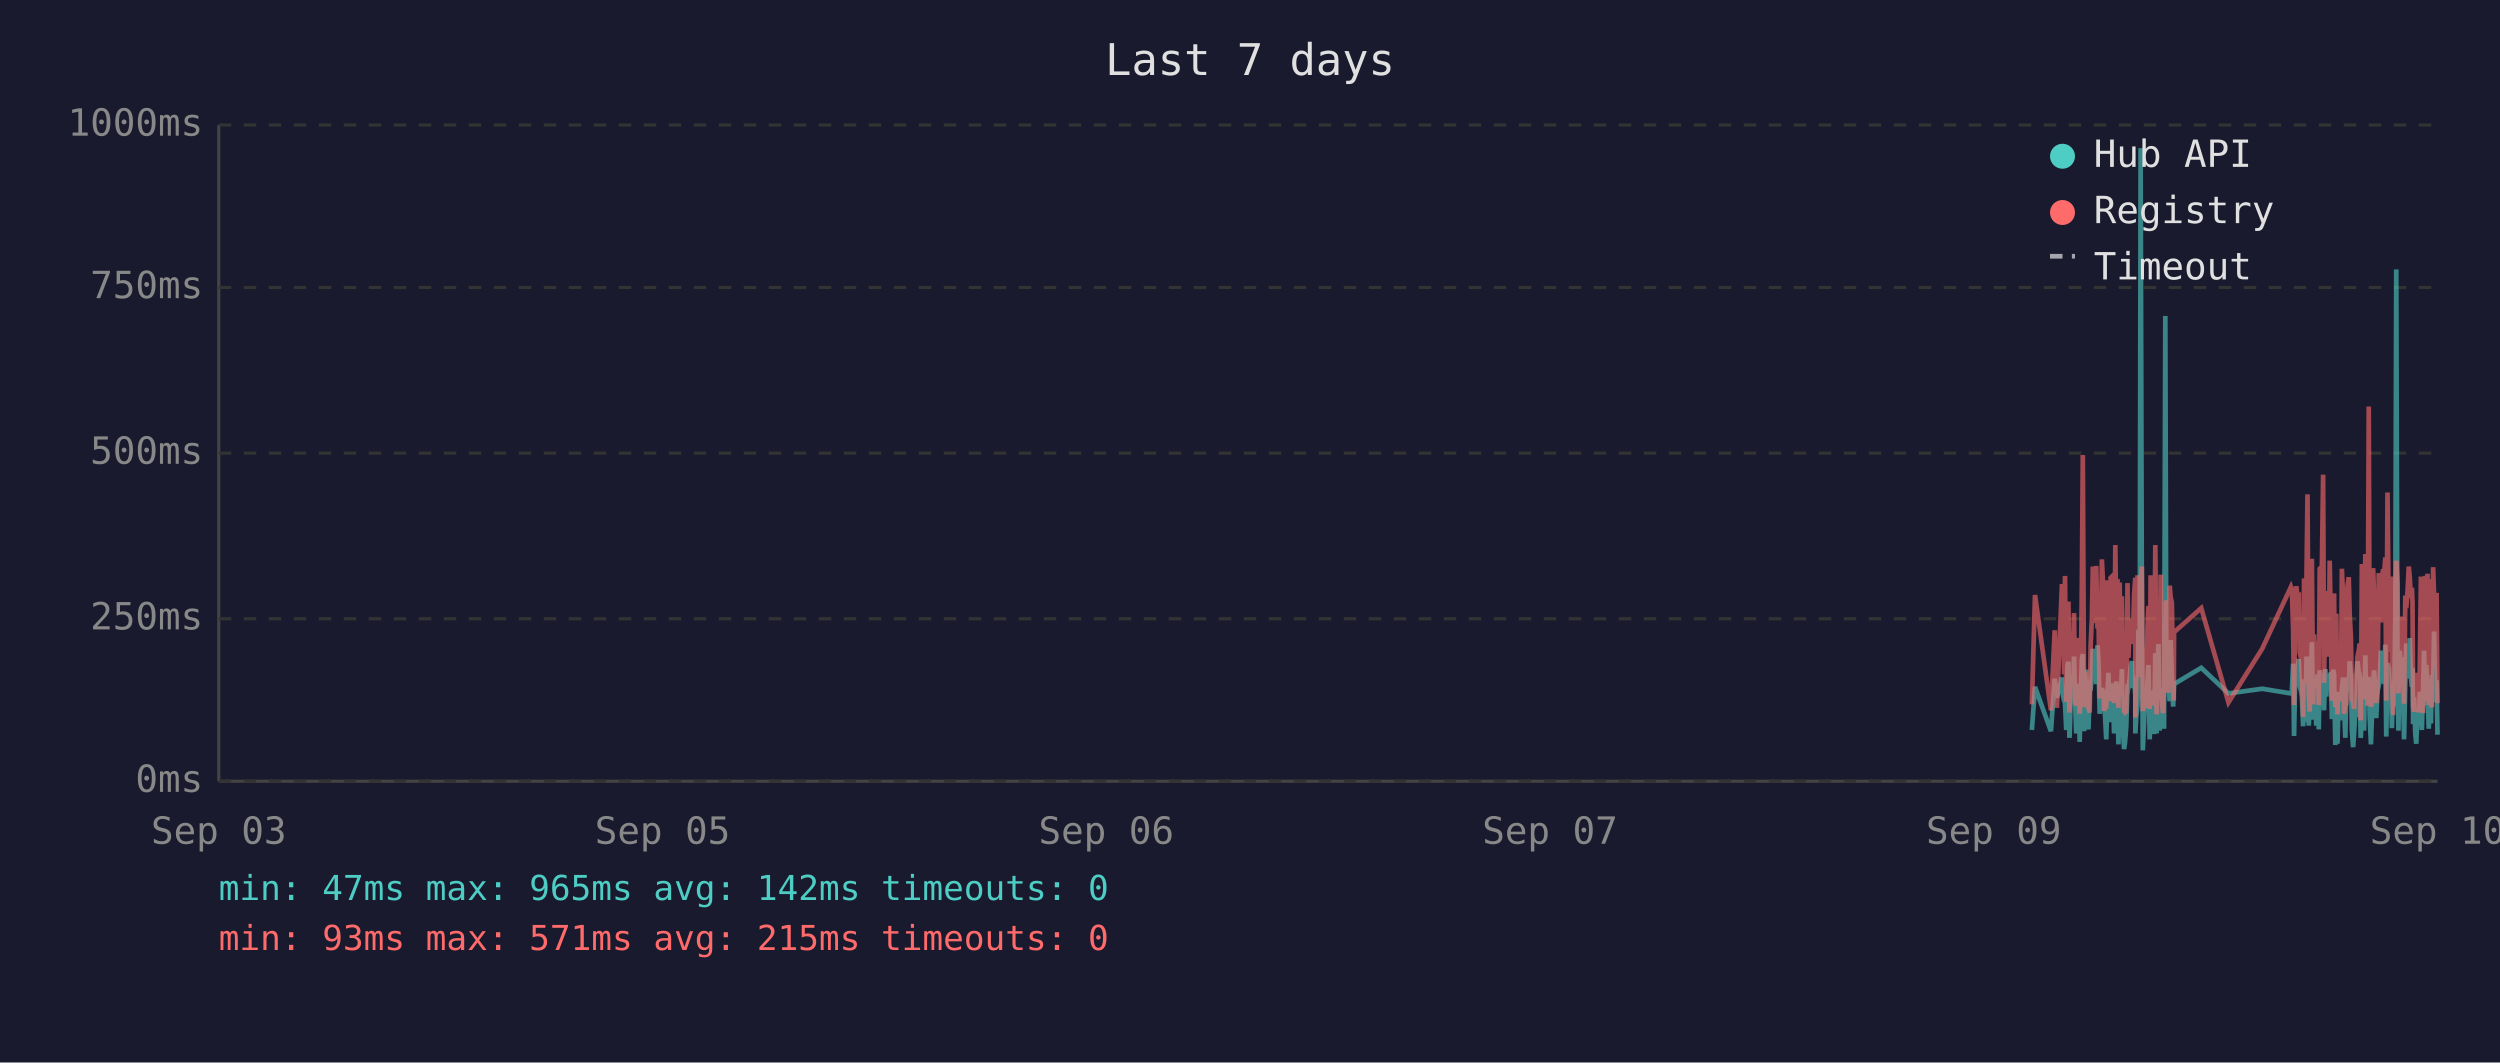
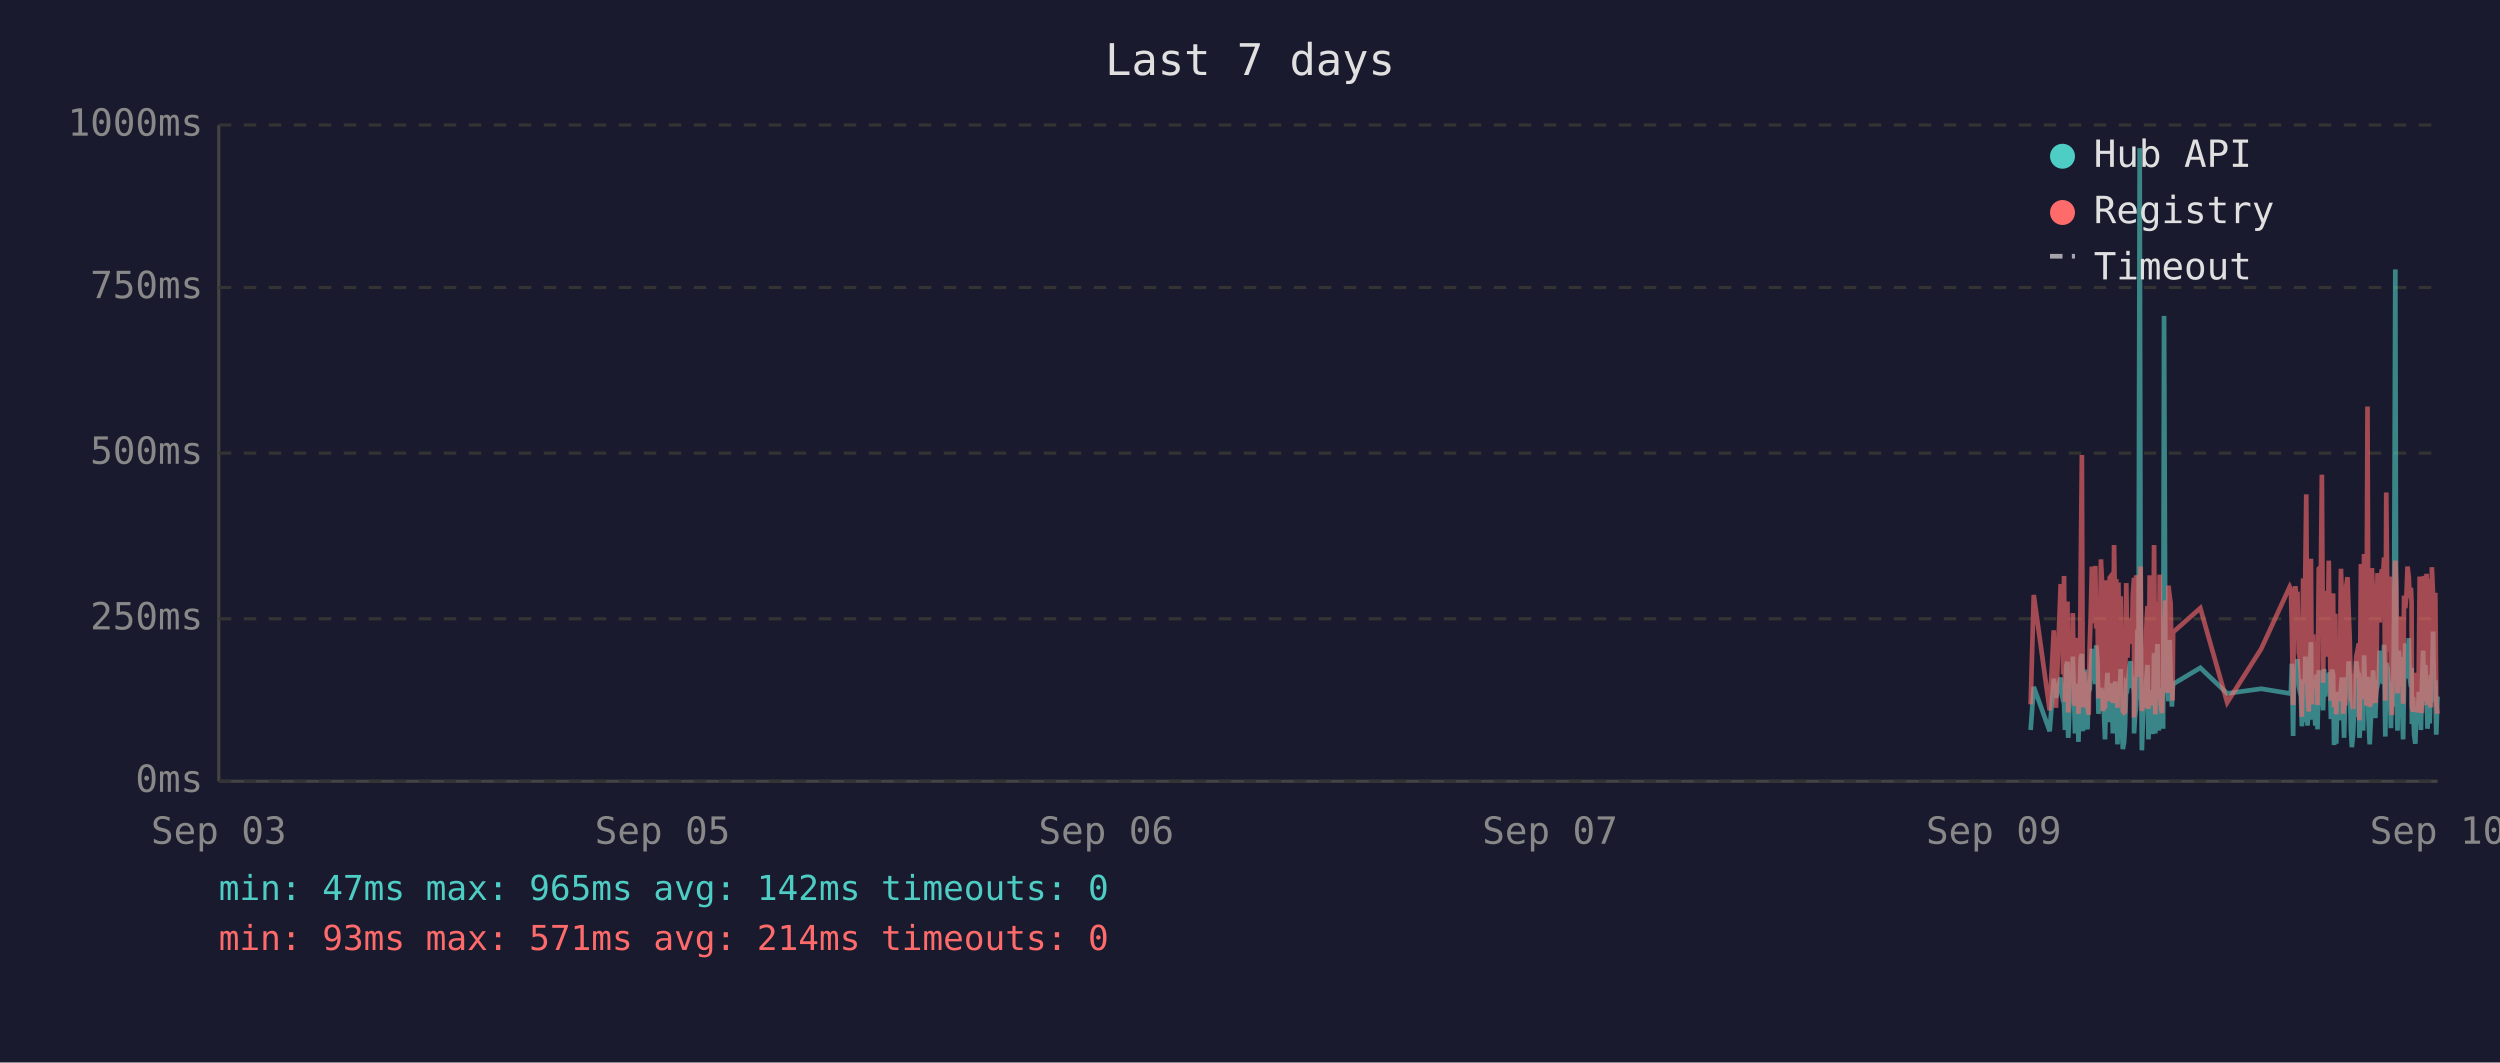
<svg xmlns="http://www.w3.org/2000/svg" viewBox="0 0 800 340" font-family="monospace" font-size="12">
  <rect width="800" height="340" fill="#1a1a2e" />
  <text x="400" y="24" fill="#e0e0e0" font-size="14" text-anchor="middle">Last 7 days</text>
  <line x1="70" y1="40" x2="70" y2="250" stroke="#444" stroke-width="1" />
  <line x1="70" y1="250" x2="780" y2="250" stroke="#444" stroke-width="1" />
  <line x1="70" y1="250" x2="780" y2="250" stroke="#333" stroke-width="1" stroke-dasharray="4" />
  <text x="65" y="250" fill="#888" text-anchor="end" dominant-baseline="middle">0ms</text>
  <line x1="70" y1="198" x2="780" y2="198" stroke="#333" stroke-width="1" stroke-dasharray="4" />
  <text x="65" y="198" fill="#888" text-anchor="end" dominant-baseline="middle">250ms</text>
  <line x1="70" y1="145" x2="780" y2="145" stroke="#333" stroke-width="1" stroke-dasharray="4" />
  <text x="65" y="145" fill="#888" text-anchor="end" dominant-baseline="middle">500ms</text>
  <line x1="70" y1="92" x2="780" y2="92" stroke="#333" stroke-width="1" stroke-dasharray="4" />
  <text x="65" y="92" fill="#888" text-anchor="end" dominant-baseline="middle">750ms</text>
  <line x1="70" y1="40" x2="780" y2="40" stroke="#333" stroke-width="1" stroke-dasharray="4" />
  <text x="65" y="40" fill="#888" text-anchor="end" dominant-baseline="middle">1000ms</text>
  <text x="70" y="270" fill="#888" text-anchor="middle">Sep 03</text>
  <text x="212" y="270" fill="#888" text-anchor="middle">Sep 05</text>
  <text x="354" y="270" fill="#888" text-anchor="middle">Sep 06</text>
  <text x="496" y="270" fill="#888" text-anchor="middle">Sep 07</text>
  <text x="638" y="270" fill="#888" text-anchor="middle">Sep 09</text>
  <text x="780" y="270" fill="#888" text-anchor="middle">Sep 10</text>
-   <polyline points="650.2,233.6 651.2,219.8 656.3,234.0 657.5,217.2 658.2,223.3 659.8,216.8 660.1,222.3 660.5,224.2 660.8,225.0 661.2,233.6 661.6,213.0 661.9,211.8 662.2,236.1 662.3,235.1 662.6,223.8 663.0,221.2 663.3,222.3 663.7,210.1 664.0,223.3 664.4,234.7 664.8,220.6 665.1,218.9 665.5,237.4 665.8,223.1 666.2,210.9 666.5,209.3 666.9,234.0 667.2,217.0 667.6,214.3 668.0,230.9 668.3,233.4 668.7,220.6 668.7,221.2 669.0,220.6 669.4,215.8 669.7,207.6 670.1,216.6 670.4,213.9 670.8,218.9 671.2,206.5 671.5,211.4 671.9,228.4 672.2,226.1 672.6,220.2 672.9,221.2 673.3,221.9 673.6,228.8 674.0,236.6 674.4,221.9 674.7,215.3 675.1,231.1 675.4,221.9 675.8,221.2 676.1,218.7 676.5,234.7 676.9,221.2 677.2,218.1 677.6,223.1 677.9,238.2 678.3,220.8 678.6,224.8 679.0,214.1 679.3,232.6 679.7,239.7 680.0,237.6 680.4,232.6 680.8,219.1 681.1,219.8 681.5,217.2 681.8,213.2 682.2,211.6 682.5,220.2 682.9,216.6 683.3,222.5 683.3,234.7 683.6,229.4 684.0,225.6 684.3,201.5 684.7,223.8 685.0,47.4 685.4,196.0 685.7,240.1 686.1,231.1 686.5,221.0 686.8,225.0 687.2,217.9 687.5,212.8 687.9,236.6 688.2,222.7 688.6,222.9 688.9,221.0 689.3,234.9 689.7,209.0 690.1,234.7 690.4,213.5 690.7,206.1 691.1,233.8 691.4,220.2 691.8,230.7 692.2,223.8 692.5,233.2 692.9,101.1 693.2,207.2 693.6,217.9 693.9,218.9 694.3,224.4 694.6,204.8 695.0,216.6 695.4,226.1 695.6,221.2 695.7,218.9 704.4,213.7 713.1,221.9 723.9,220.4 733.1,221.9 733.4,221.0 733.8,212.4 734.1,235.5 734.5,214.1 734.8,215.3 735.2,214.3 735.6,210.9 735.9,219.5 736.3,221.0 736.6,222.9 737.0,232.4 737.3,217.4 737.7,231.1 738.1,210.1 738.4,216.0 738.8,232.2 739.1,226.1 739.5,216.2 739.8,205.5 740.2,230.3 740.5,217.4 740.9,224.4 741.2,232.2 741.6,215.8 742.0,233.4 742.3,214.5 743.0,219.3 743.4,221.9 743.7,227.3 744.1,214.1 744.4,222.9 744.8,215.6 745.2,218.3 745.5,220.0 745.9,215.1 746.2,230.1 746.6,214.3 746.9,215.8 747.3,238.4 747.6,223.8 748.0,238.0 748.4,222.1 748.7,222.1 749.1,230.5 749.4,220.2 749.8,216.8 750.1,225.6 750.5,236.1 750.8,221.9 751.2,216.8 751.6,220.6 751.9,211.6 752.3,216.6 752.6,233.8 753.0,239.1 753.3,234.9 753.7,227.3 754.0,229.4 754.4,211.6 754.8,215.1 755.1,215.8 755.4,236.1 755.5,235.3 755.8,221.7 756.2,216.8 756.5,233.8 756.9,209.7 757.2,223.8 757.6,222.7 758.0,216.6 758.3,229.4 758.7,238.2 759.0,229.6 759.4,220.4 759.7,214.5 760.1,220.4 760.4,229.8 760.8,221.2 761.2,219.3 761.5,217.4 761.9,208.2 762.2,218.5 762.6,208.2 762.9,218.9 763.3,206.3 763.6,235.7 764.0,212.2 764.4,213.9 764.7,219.8 765.1,218.7 765.4,233.0 765.8,219.3 766.1,226.1 766.5,197.1 766.8,86.2 767.2,216.0 767.5,233.8 767.9,208.2 768.3,213.0 768.6,210.3 769.0,223.3 769.3,236.6 769.7,217.9 770.0,205.9 770.4,216.4 770.8,216.4 771.1,204.2 771.5,216.4 771.8,219.8 772.0,213.7 772.2,231.7 772.5,223.1 772.9,234.9 773.2,238.0 773.6,228.2 774.0,231.5 774.3,222.1 774.7,222.1 775.0,233.6 775.4,219.5 775.7,208.2 776.1,225.8 776.4,212.8 776.8,221.0 777.2,233.2 777.5,224.4 777.9,231.5 778.2,216.0 778.6,218.9 778.9,202.1 779.3,224.6 779.7,217.7 780.0,235.1" fill="none" stroke="#4ecdc4" stroke-width="1.5" opacity="0.6" />
-   <polyline points="650.2,225.4 651.2,190.4 656.3,227.3 657.5,201.7 658.2,226.5 659.8,187.6 660.1,187.6 660.5,215.8 660.8,184.3 661.2,224.6 661.6,206.3 661.9,192.5 662.2,228.0 662.3,225.8 662.6,209.0 663.0,204.0 663.3,209.0 663.7,196.2 664.0,224.4 664.4,225.8 664.8,206.1 665.1,204.2 665.5,228.4 665.8,222.3 666.2,186.0 666.5,145.6 666.9,226.3 667.2,215.1 667.6,226.3 668.0,224.2 668.3,226.5 668.7,228.0 668.7,228.0 669.0,206.5 669.4,198.1 669.7,181.3 670.1,193.1 670.4,199.4 670.8,181.1 671.2,201.1 671.5,196.7 671.9,223.5 672.2,214.9 672.6,179.0 672.9,185.3 673.3,227.5 673.6,225.8 674.0,226.7 674.4,185.7 674.7,209.5 675.1,224.4 675.4,184.9 675.8,184.5 676.1,206.3 676.5,225.0 676.9,174.4 677.2,200.7 677.6,185.3 677.9,226.5 678.3,186.4 678.6,222.7 679.0,190.8 679.3,216.6 679.7,227.5 680.0,228.0 680.4,227.7 680.8,186.6 681.1,210.5 681.5,200.2 681.8,200.4 682.2,198.1 682.5,206.1 682.9,190.4 683.3,184.9 683.3,229.6 683.6,217.7 684.0,184.1 684.3,188.3 684.7,216.6 685.0,187.8 685.4,181.3 685.7,227.5 686.1,225.6 686.5,207.4 686.8,226.5 687.2,201.3 687.5,193.9 687.9,226.9 688.2,184.1 688.6,209.0 688.9,185.5 689.3,225.8 689.7,174.4 690.1,228.6 690.4,192.7 690.7,197.5 691.1,224.0 691.4,183.9 691.8,225.0 692.2,228.2 692.5,216.0 692.9,209.9 693.2,192.2 693.6,193.3 693.9,221.7 694.3,187.4 694.6,191.0 695.0,192.9 695.4,217.2 695.6,224.2 695.7,202.3 704.4,194.6 713.1,224.8 723.9,207.6 733.1,187.8 733.4,188.7 733.8,201.7 734.1,225.6 734.5,191.0 734.8,187.6 735.2,190.8 735.6,190.6 735.9,208.8 736.3,210.5 736.6,216.0 737.0,229.4 737.3,185.1 737.7,218.7 738.1,182.8 738.4,158.2 738.8,221.7 739.1,227.7 739.5,191.8 739.8,178.8 740.2,225.4 740.5,203.0 740.9,219.5 741.2,219.3 741.6,205.3 742.0,225.6 742.3,182.0 743.0,181.3 743.4,151.9 743.7,218.5 744.1,189.1 744.4,208.0 744.8,207.4 745.2,210.1 745.5,179.4 745.9,202.1 746.2,224.2 746.6,194.3 746.9,189.9 747.3,226.3 747.6,196.4 748.0,228.6 748.4,206.5 748.7,217.4 749.1,224.4 749.4,182.0 749.8,191.4 750.1,228.4 750.5,225.4 750.8,225.2 751.2,187.6 751.6,184.7 751.9,196.7 752.3,204.0 752.6,223.8 753.0,224.4 753.3,226.9 753.7,215.6 754.0,216.8 754.4,210.1 754.8,208.2 755.1,205.9 755.4,230.5 755.5,228.4 755.8,180.5 756.2,186.4 756.5,223.8 756.9,177.3 757.2,184.7 757.6,225.8 758.0,130.1 758.3,217.2 758.7,226.1 759.0,224.8 759.4,181.8 759.7,190.8 760.1,201.7 760.4,225.0 760.8,221.0 761.2,183.4 761.5,192.7 761.9,199.2 762.2,184.9 762.6,182.2 762.9,183.9 763.3,178.4 763.6,224.2 764.0,157.6 764.4,197.7 764.7,208.6 765.1,184.5 765.4,214.1 765.8,228.8 766.1,206.5 766.5,194.6 766.8,179.4 767.2,186.6 767.5,221.9 767.9,214.1 768.3,203.6 768.6,197.3 769.0,208.8 769.3,225.2 769.7,190.6 770.0,194.6 770.4,189.5 770.8,181.3 771.1,184.5 771.5,191.4 771.8,188.1 772.0,192.7 772.2,226.1 772.5,227.7 772.9,225.0 773.2,223.5 773.6,215.3 774.0,228.0 774.3,215.1 774.7,184.5 775.0,215.3 775.4,228.2 775.7,197.3 776.1,184.3 776.4,224.4 776.8,183.6 777.2,225.6 777.5,185.3 777.9,224.8 778.2,226.3 778.6,181.5 778.9,190.8 779.3,213.5 779.7,189.7 780.0,225.0" fill="none" stroke="#ff6b6b" stroke-width="1.5" opacity="0.6" />
+   <polyline points="649.8,233.6 650.8,219.8 655.9,234.0 657.2,217.2 657.9,223.3 659.4,216.8 659.8,222.3 660.2,224.2 660.5,225.0 660.8,233.6 661.2,213.0 661.6,211.8 661.8,236.1 661.9,235.1 662.3,223.8 662.6,221.2 663.0,222.3 663.3,210.1 663.7,223.3 664.0,234.7 664.4,220.6 664.8,218.9 665.1,237.4 665.5,223.1 665.8,210.9 666.2,209.3 666.5,234.0 666.9,217.0 667.2,214.3 667.6,230.9 668.0,233.4 668.3,220.6 668.4,221.2 668.7,220.6 669.0,215.8 669.4,207.6 669.7,216.6 670.1,213.9 670.5,218.9 670.8,206.5 671.2,211.4 671.5,228.4 671.9,226.1 672.3,220.2 672.6,221.2 672.9,221.9 673.3,228.8 673.6,236.6 674.0,221.9 674.4,215.3 674.7,231.1 675.1,221.9 675.4,221.2 675.8,218.7 676.1,234.7 676.5,221.2 676.9,218.1 677.2,223.1 677.6,238.2 677.9,220.8 678.3,224.8 678.6,214.1 679.0,232.6 679.3,239.7 679.7,237.6 680.0,232.6 680.4,219.1 680.8,219.8 681.1,217.2 681.5,213.2 681.8,211.6 682.2,220.2 682.5,216.6 682.9,222.5 682.9,234.7 683.2,229.4 683.6,225.6 684.0,201.5 684.3,223.8 684.7,47.4 685.0,196.0 685.4,240.1 685.7,231.1 686.1,221.0 686.5,225.0 686.8,217.9 687.2,212.8 687.5,236.6 687.9,222.7 688.2,222.9 688.6,221.0 688.9,234.9 689.3,209.0 689.7,234.7 690.0,213.5 690.4,206.1 690.8,233.8 691.1,220.2 691.4,230.7 691.8,223.8 692.2,233.2 692.5,101.1 692.9,207.2 693.2,217.9 693.6,218.9 693.9,224.4 694.3,204.8 694.6,216.6 695.0,226.1 695.2,221.2 695.4,218.9 704.1,213.7 712.7,221.9 723.6,220.4 732.7,221.9 733.1,221.0 733.4,212.4 733.8,235.5 734.1,214.1 734.5,215.3 734.9,214.3 735.2,210.9 735.6,219.5 735.9,221.0 736.3,222.9 736.6,232.4 737.0,217.4 737.3,231.1 737.7,210.1 738.0,216.0 738.4,232.2 738.8,226.1 739.1,216.2 739.5,205.5 739.8,230.3 740.2,217.4 740.5,224.4 740.9,232.2 741.3,215.8 741.6,233.4 742.0,214.5 742.7,219.3 743.0,221.9 743.4,227.3 743.7,214.1 744.1,222.9 744.4,215.6 744.8,218.3 745.2,220.0 745.5,215.1 745.9,230.1 746.2,214.3 746.6,215.8 746.9,238.4 747.3,223.8 747.6,238.0 748.0,222.1 748.4,222.1 748.7,230.5 749.1,220.2 749.4,216.8 749.8,225.6 750.1,236.1 750.5,221.9 750.8,216.8 751.2,220.6 751.6,211.6 751.9,216.6 752.3,233.8 752.6,239.1 753.0,234.9 753.3,227.3 753.7,229.4 754.0,211.6 754.4,215.1 754.8,215.8 755.0,236.1 755.1,235.3 755.5,221.7 755.8,216.8 756.2,233.8 756.5,209.7 756.9,223.8 757.2,222.7 757.6,216.6 757.9,229.4 758.3,238.2 758.7,229.6 759.0,220.4 759.4,214.5 759.7,220.4 760.1,229.8 760.4,221.2 760.8,219.3 761.2,217.4 761.5,208.2 761.9,218.5 762.2,208.2 762.6,218.9 762.9,206.3 763.3,235.7 763.6,212.2 764.0,213.9 764.4,219.8 764.7,218.7 765.1,233.0 765.4,219.3 765.8,226.1 766.1,197.1 766.5,86.2 766.8,216.0 767.2,233.8 767.6,208.2 767.9,213.0 768.3,210.3 768.6,223.3 769.0,236.6 769.3,217.9 769.7,205.9 770.1,216.4 770.4,216.4 770.8,204.2 771.1,216.4 771.5,219.8 771.7,213.7 771.8,231.7 772.2,223.1 772.5,234.9 772.9,238.0 773.2,228.2 773.6,231.5 774.0,222.1 774.3,222.1 774.7,233.6 775.0,219.5 775.4,208.2 775.7,225.8 776.1,212.8 776.5,221.0 776.8,233.2 777.2,224.4 777.5,231.5 777.9,216.0 778.2,218.9 778.6,202.1 778.9,224.6 779.3,217.7 779.6,235.1 780.0,222.9" fill="none" stroke="#4ecdc4" stroke-width="1.5" opacity="0.6" />
+   <polyline points="649.8,225.4 650.8,190.4 655.9,227.3 657.2,201.7 657.9,226.5 659.4,187.6 659.8,187.6 660.2,215.8 660.5,184.3 660.8,224.6 661.2,206.3 661.6,192.5 661.8,228.0 661.9,225.8 662.3,209.0 662.6,204.0 663.0,209.0 663.3,196.2 663.7,224.4 664.0,225.8 664.4,206.1 664.8,204.2 665.1,228.4 665.5,222.3 665.8,186.0 666.2,145.6 666.5,226.3 666.9,215.1 667.2,226.3 667.6,224.2 668.0,226.5 668.3,228.0 668.4,228.0 668.7,206.5 669.0,198.1 669.4,181.3 669.7,193.1 670.1,199.4 670.5,181.1 670.8,201.1 671.2,196.7 671.5,223.5 671.9,214.9 672.3,179.0 672.6,185.3 672.9,227.5 673.3,225.8 673.6,226.7 674.0,185.7 674.4,209.5 674.7,224.4 675.1,184.9 675.4,184.5 675.8,206.3 676.1,225.0 676.5,174.4 676.9,200.7 677.2,185.3 677.6,226.5 677.9,186.4 678.3,222.7 678.6,190.8 679.0,216.6 679.3,227.5 679.7,228.0 680.0,227.7 680.4,186.6 680.8,210.5 681.1,200.2 681.5,200.4 681.8,198.1 682.2,206.1 682.5,190.4 682.9,184.9 682.9,229.6 683.2,217.7 683.6,184.1 684.0,188.3 684.3,216.6 684.7,187.8 685.0,181.3 685.4,227.5 685.7,225.6 686.1,207.4 686.5,226.5 686.8,201.3 687.2,193.9 687.5,226.9 687.9,184.1 688.2,209.0 688.6,185.5 688.9,225.8 689.3,174.4 689.7,228.6 690.0,192.7 690.4,197.5 690.8,224.0 691.1,183.9 691.4,225.0 691.8,228.2 692.2,216.0 692.5,209.9 692.9,192.2 693.2,193.3 693.6,221.7 693.9,187.4 694.3,191.0 694.6,192.9 695.0,217.2 695.2,224.2 695.4,202.3 704.1,194.6 712.7,224.8 723.6,207.6 732.7,187.8 733.1,188.7 733.4,201.7 733.8,225.6 734.1,191.0 734.5,187.6 734.9,190.8 735.2,190.6 735.6,208.8 735.9,210.5 736.3,216.0 736.6,229.4 737.0,185.1 737.3,218.7 737.7,182.8 738.0,158.2 738.4,221.7 738.8,227.7 739.1,191.8 739.5,178.8 739.8,225.4 740.2,203.0 740.5,219.5 740.9,219.3 741.3,205.3 741.6,225.6 742.0,182.0 742.7,181.3 743.0,151.9 743.4,218.5 743.7,189.1 744.1,208.0 744.4,207.4 744.8,210.1 745.2,179.4 745.5,202.1 745.9,224.2 746.2,194.3 746.6,189.9 746.9,226.3 747.3,196.4 747.6,228.6 748.0,206.5 748.4,217.4 748.7,224.4 749.1,182.0 749.4,191.4 749.8,228.4 750.1,225.4 750.5,225.2 750.8,187.6 751.2,184.7 751.6,196.7 751.9,204.0 752.3,223.8 752.6,224.4 753.0,226.9 753.3,215.6 753.7,216.8 754.0,210.1 754.4,208.2 754.8,205.9 755.0,230.5 755.1,228.4 755.5,180.5 755.8,186.4 756.2,223.8 756.5,177.3 756.9,184.7 757.2,225.8 757.6,130.1 757.9,217.2 758.3,226.1 758.7,224.8 759.0,181.8 759.4,190.8 759.7,201.7 760.1,225.0 760.4,221.0 760.8,183.4 761.2,192.7 761.5,199.2 761.9,184.9 762.2,182.2 762.6,183.9 762.9,178.4 763.3,224.2 763.6,157.6 764.0,197.7 764.4,208.6 764.7,184.5 765.1,214.1 765.4,228.8 765.8,206.5 766.1,194.6 766.5,179.4 766.8,186.6 767.2,221.9 767.6,214.1 767.9,203.6 768.3,197.3 768.6,208.8 769.0,225.2 769.3,190.6 769.7,194.6 770.1,189.5 770.4,181.3 770.8,184.5 771.1,191.4 771.5,188.1 771.7,192.7 771.8,226.1 772.2,227.7 772.5,225.0 772.9,223.5 773.2,215.3 773.6,228.0 774.0,215.1 774.3,184.5 774.7,215.3 775.0,228.2 775.4,197.3 775.7,184.3 776.1,224.4 776.5,183.6 776.8,225.6 777.2,185.3 777.5,224.8 777.9,226.3 778.2,181.5 778.6,190.8 778.9,213.5 779.3,189.7 779.6,225.0 780.0,228.4" fill="none" stroke="#ff6b6b" stroke-width="1.5" opacity="0.6" />
  <circle cx="660" cy="50" r="4" fill="#4ecdc4" />
  <text x="670" y="50" fill="#e0e0e0" dominant-baseline="middle">Hub API</text>
  <circle cx="660" cy="68" r="4" fill="#ff6b6b" />
  <text x="670" y="68" fill="#e0e0e0" dominant-baseline="middle">Registry</text>
  <line x1="656" y1="82" x2="664" y2="82" stroke="#e0e0e0" stroke-width="1.5" stroke-dasharray="4,3" opacity="0.7" />
  <text x="670" y="86" fill="#e0e0e0" dominant-baseline="middle">Timeout</text>
  <text x="70" y="288" fill="#4ecdc4" font-size="11">min: 47ms  max: 965ms  avg: 142ms  timeouts: 0</text>
-   <text x="70" y="304" fill="#ff6b6b" font-size="11">min: 93ms  max: 571ms  avg: 215ms  timeouts: 0</text>
+   <text x="70" y="304" fill="#ff6b6b" font-size="11">min: 93ms  max: 571ms  avg: 214ms  timeouts: 0</text>
</svg>
